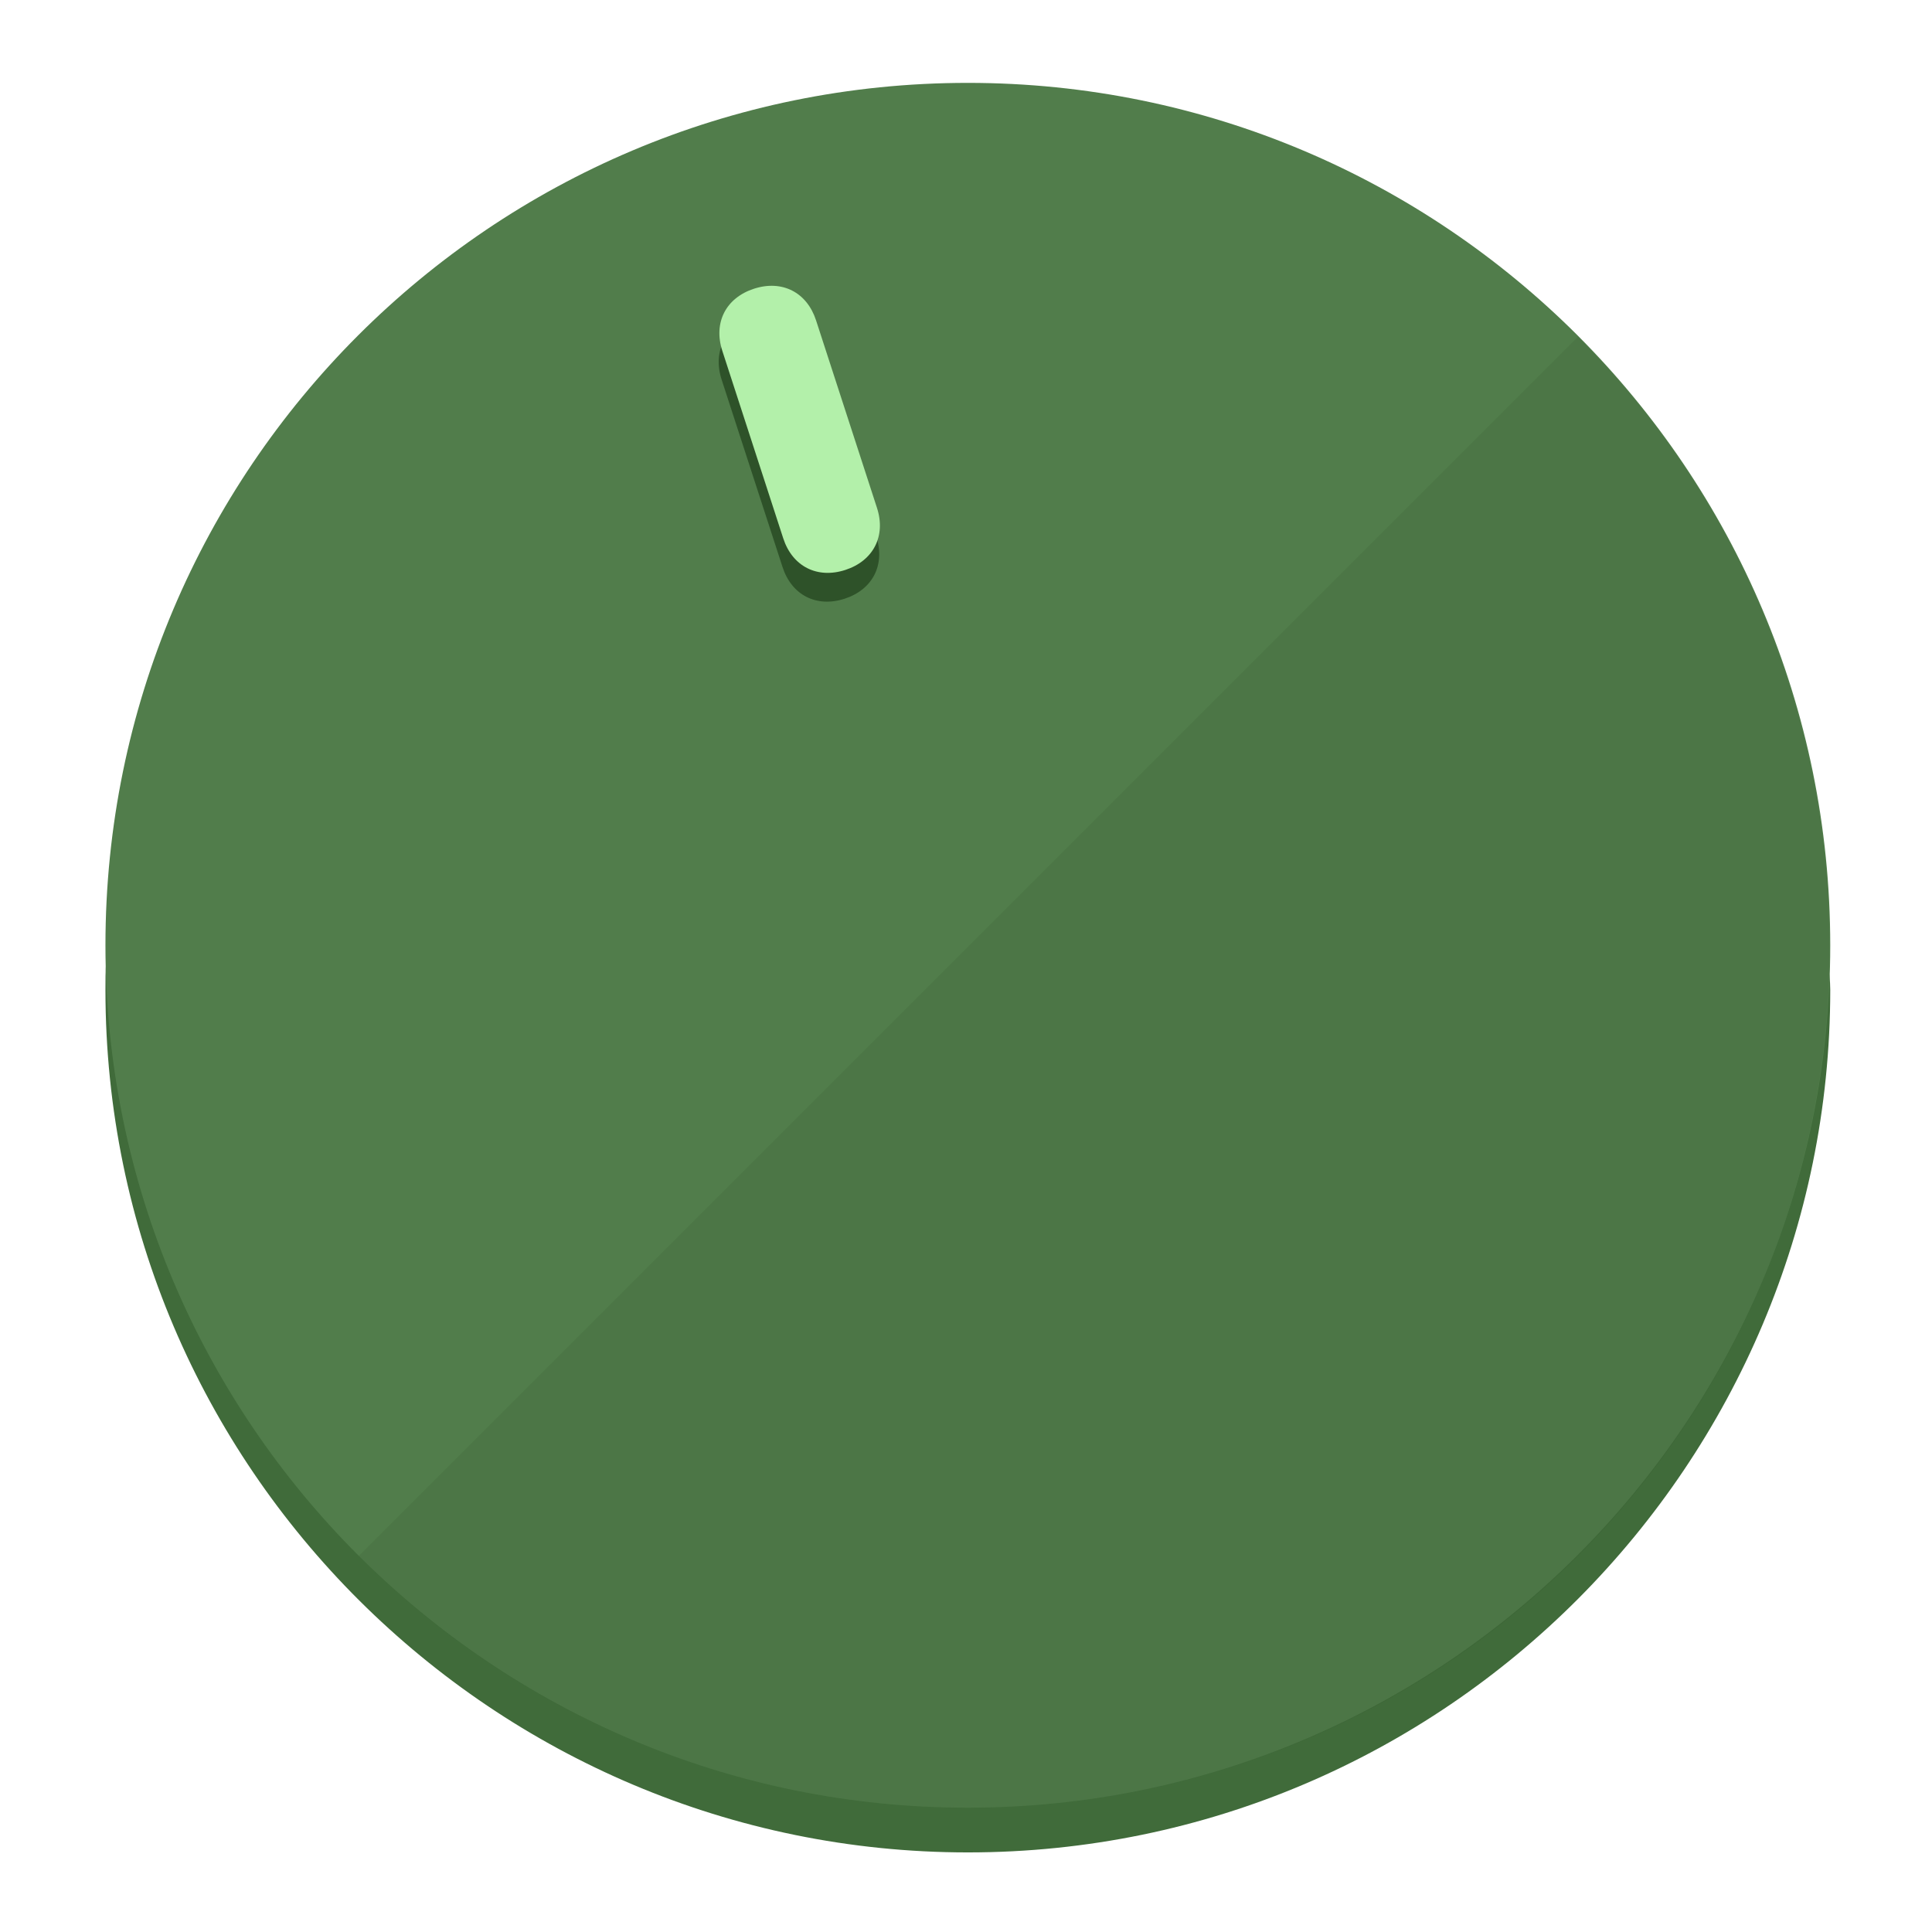
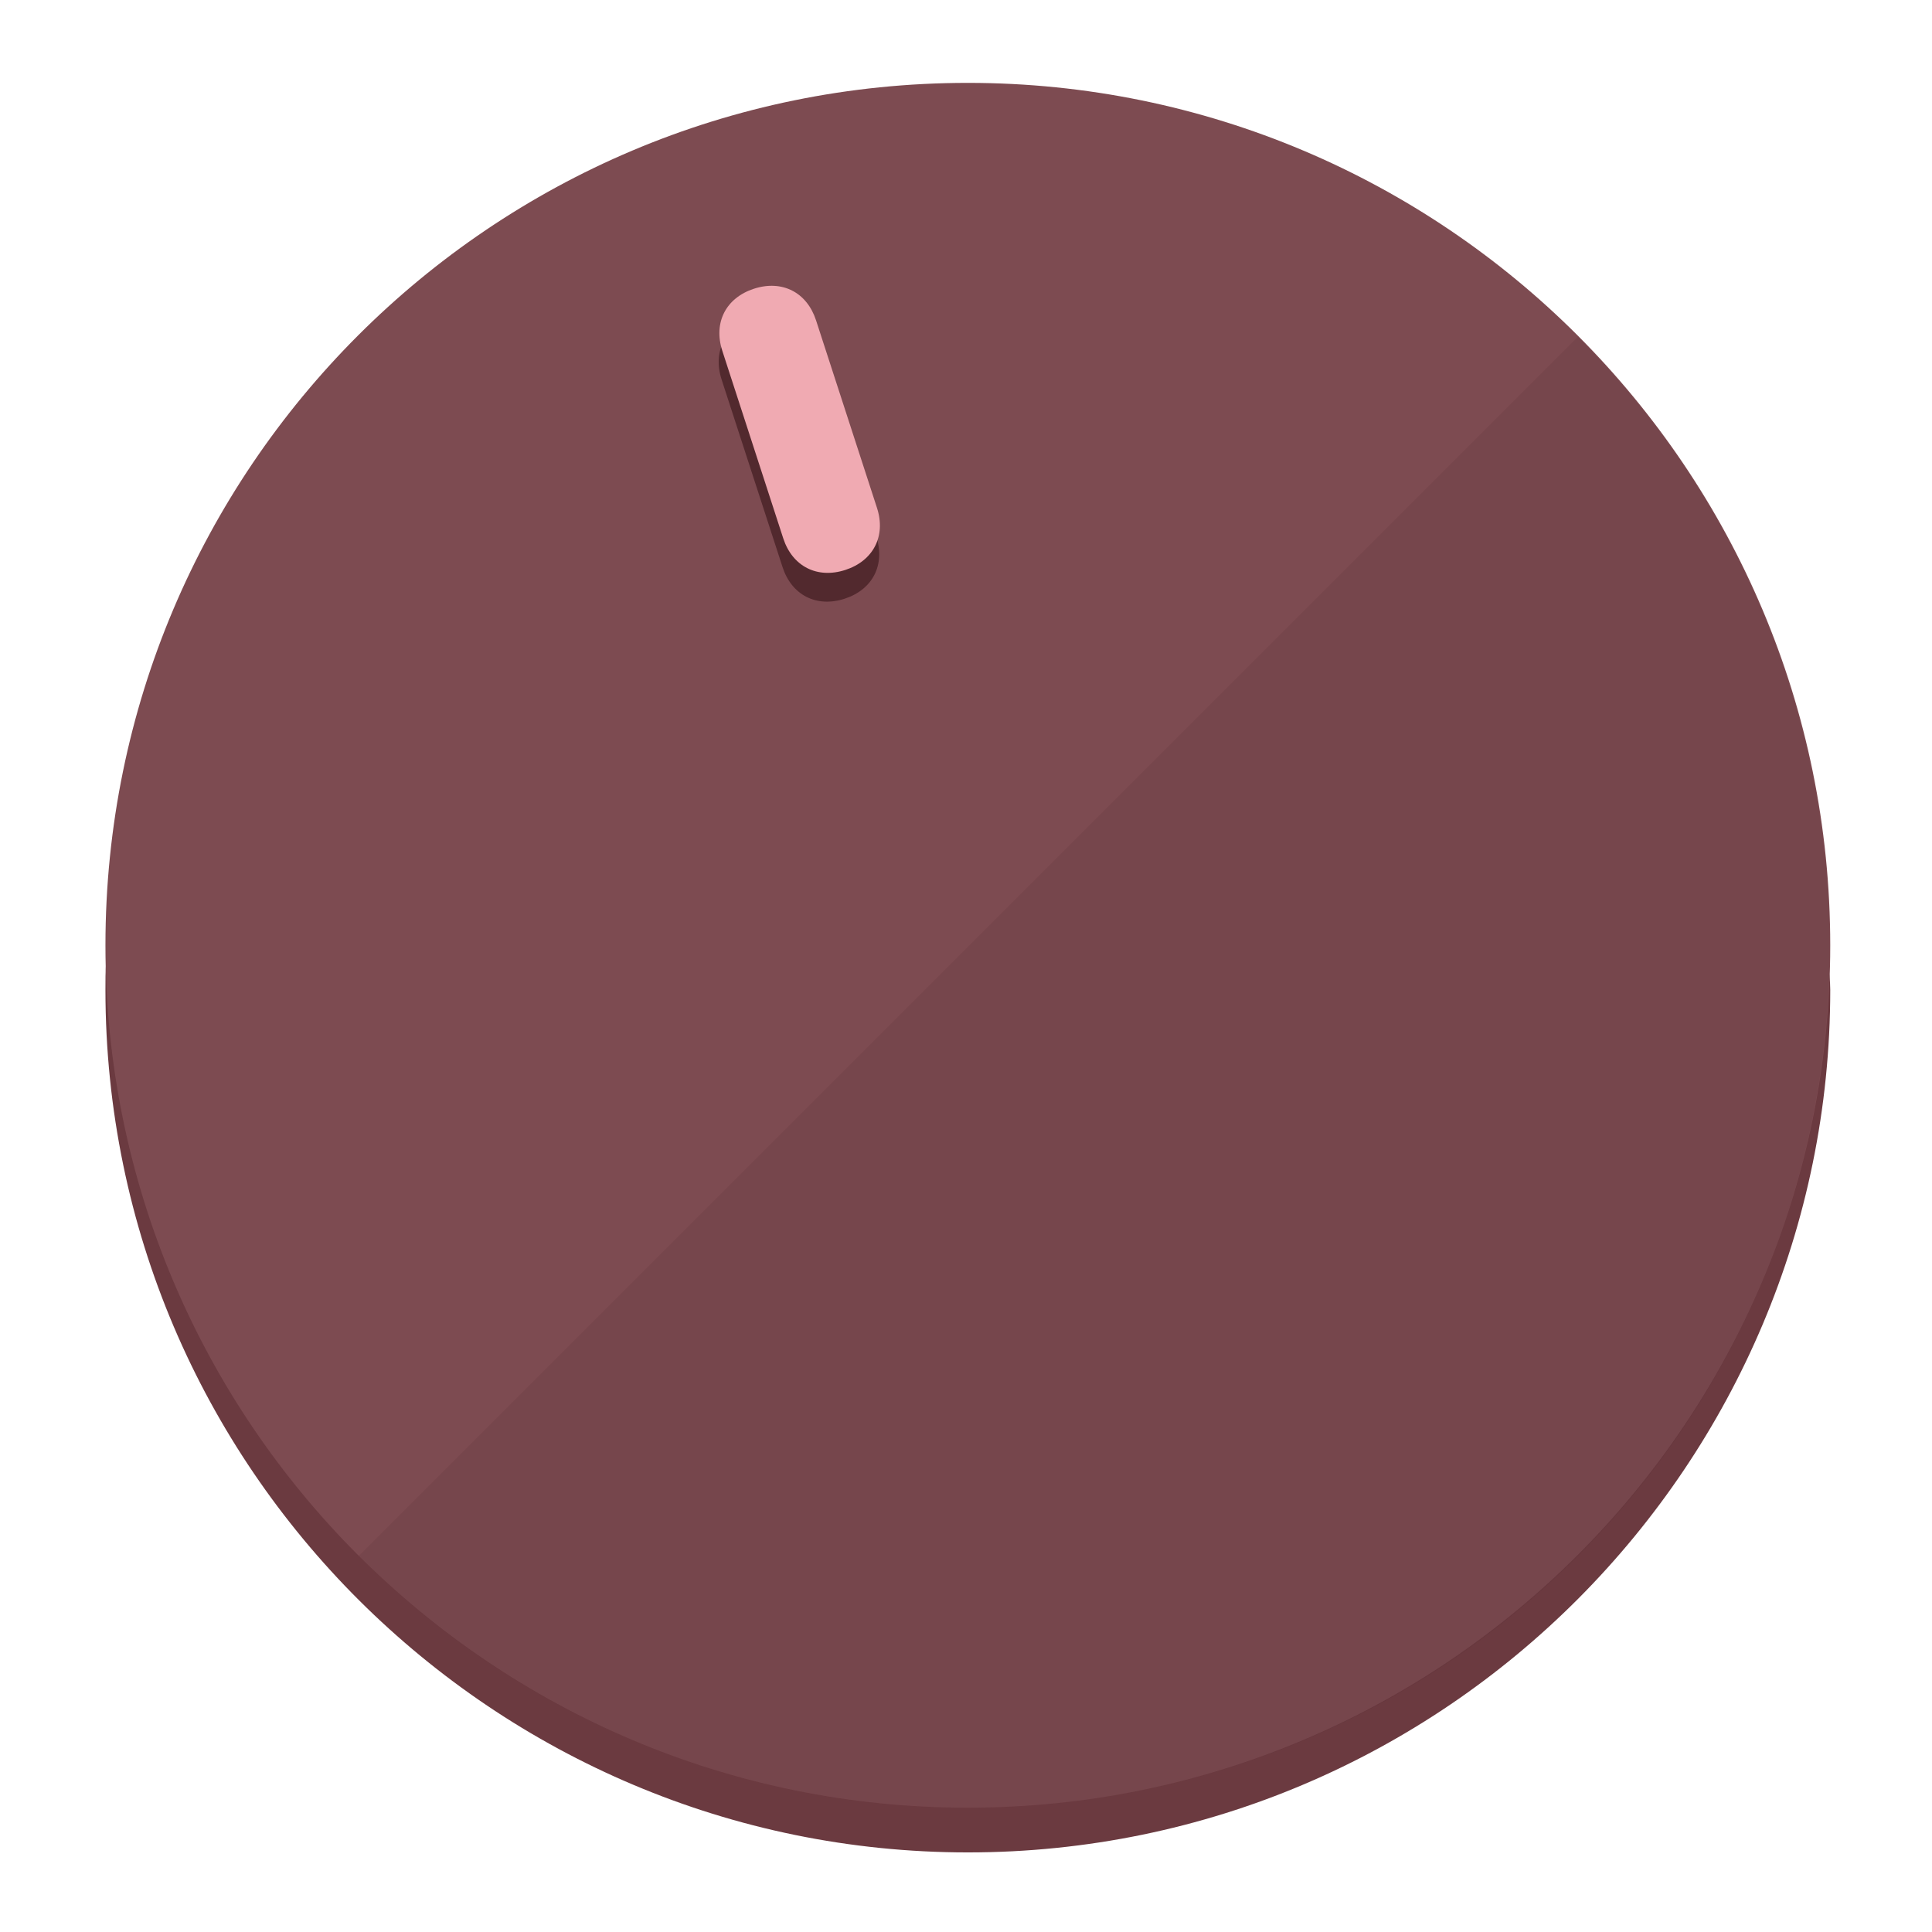
<svg xmlns="http://www.w3.org/2000/svg" height="120px" width="120px" version="1.1" id="Layer_1" viewBox="0 0 496.8 496.8" xml:space="preserve">
  <defs id="defs23" />
  <g id="g3158">
-     <path style="display:inline;fill:#406B3A;fill-opacity:1;stroke-width:1.584" d="m 248.875,445.92 c 116.582,0 212.89,-91.238 220.493,-205.286 0,5.069 1.267,8.87 1.267,13.939 0,121.651 -98.842,221.76 -221.76,221.76 -121.651,0 -221.76,-98.842 -221.76,-221.76 0,-5.069 0,-8.87 1.267,-13.939 7.603,114.048 103.91,205.286 220.493,205.286 z" id="path8" />
-     <circle style="display:inline;fill:#517D4B;fill-opacity:1;stroke-width:1.584" cx="248.875" cy="243.071" r="221.76" id="circle12" />
-     <path style="display:inline;fill:#2E5229;fill-opacity:0.154;stroke-width:1.587" d="m 405.744,86.606 c 86.308,86.308 86.308,227.193 0,313.5 -86.308,86.308 -227.193,86.308 -313.5,0" id="path14" />
+     <path style="display:inline;fill:#6B3A40;fill-opacity:1;stroke-width:1.584" d="m 248.875,445.92 c 116.582,0 212.89,-91.238 220.493,-205.286 0,5.069 1.267,8.87 1.267,13.939 0,121.651 -98.842,221.76 -221.76,221.76 -121.651,0 -221.76,-98.842 -221.76,-221.76 0,-5.069 0,-8.87 1.267,-13.939 7.603,114.048 103.91,205.286 220.493,205.286 z" id="path8" />
+     <circle style="display:inline;fill:#7D4B51;fill-opacity:1;stroke-width:1.584" cx="248.875" cy="243.071" r="221.76" id="circle12" />
+     <path style="display:inline;fill:#52292E;fill-opacity:0.154;stroke-width:1.587" d="m 405.744,86.606 c 86.308,86.308 86.308,227.193 0,313.5 -86.308,86.308 -227.193,86.308 -313.5,0" id="path14" />
  </g>
  <g id="g3198">
    <circle style="display:none;fill:#000000;fill-opacity:0;stroke-width:1.584" cx="161.035" cy="308.441" r="221.76" id="circle12-3" transform="rotate(-18)" />
-     <path style="display:inline;fill:#2E5229;fill-opacity:1;stroke-width:1.584" d="m 225.329,137.988 c 2.35,7.231 -0.905,13.618 -8.136,15.968 v 0 c -7.231,2.35 -13.618,-0.905 -15.968,-8.136 L 185.562,97.613 c -2.349,-7.231 0.905,-13.618 8.136,-15.968 v 0 c 7.231,-2.35 13.618,0.905 15.968,8.136 z" id="path3789" />
-     <path style="display:inline;fill:#B3F0AA;stroke-width:1.584" d="m 225.506,130.588 c 2.35,7.231 -0.905,13.618 -8.136,15.968 v 0 c -7.231,2.35 -13.618,-0.905 -15.968,-8.136 L 185.739,90.213 c -2.35,-7.231 0.905,-13.618 8.136,-15.968 v 0 c 7.231,-2.35 13.618,0.905 15.968,8.136 z" id="path915" />
+     <path style="display:inline;fill:#52292E;fill-opacity:1;stroke-width:1.584" d="m 225.329,137.988 c 2.35,7.231 -0.905,13.618 -8.136,15.968 v 0 c -7.231,2.35 -13.618,-0.905 -15.968,-8.136 L 185.562,97.613 c -2.349,-7.231 0.905,-13.618 8.136,-15.968 v 0 c 7.231,-2.35 13.618,0.905 15.968,8.136 z" id="path3789" />
+     <path style="display:inline;fill:#F0AAB2;stroke-width:1.584" d="m 225.506,130.588 c 2.35,7.231 -0.905,13.618 -8.136,15.968 v 0 c -7.231,2.35 -13.618,-0.905 -15.968,-8.136 L 185.739,90.213 c -2.35,-7.231 0.905,-13.618 8.136,-15.968 v 0 c 7.231,-2.35 13.618,0.905 15.968,8.136 z" id="path915" />
  </g>
</svg>
